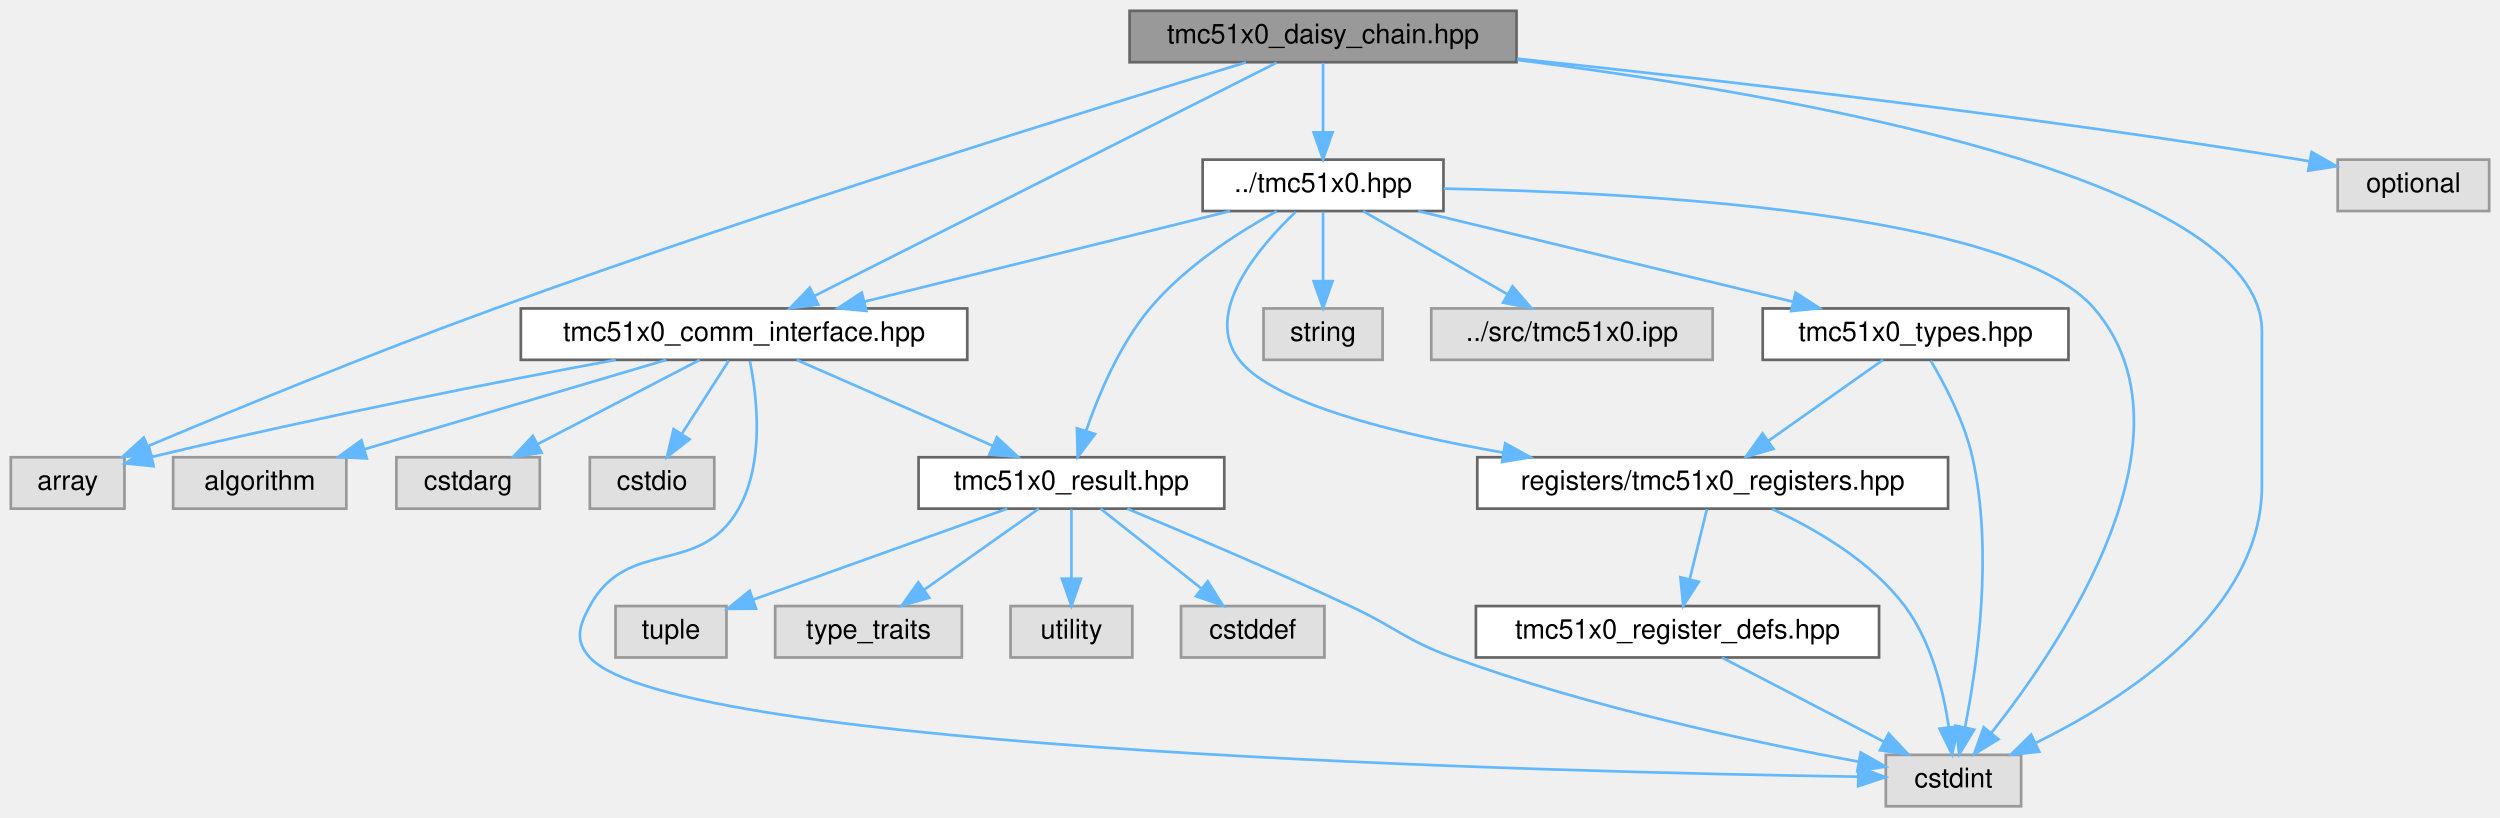
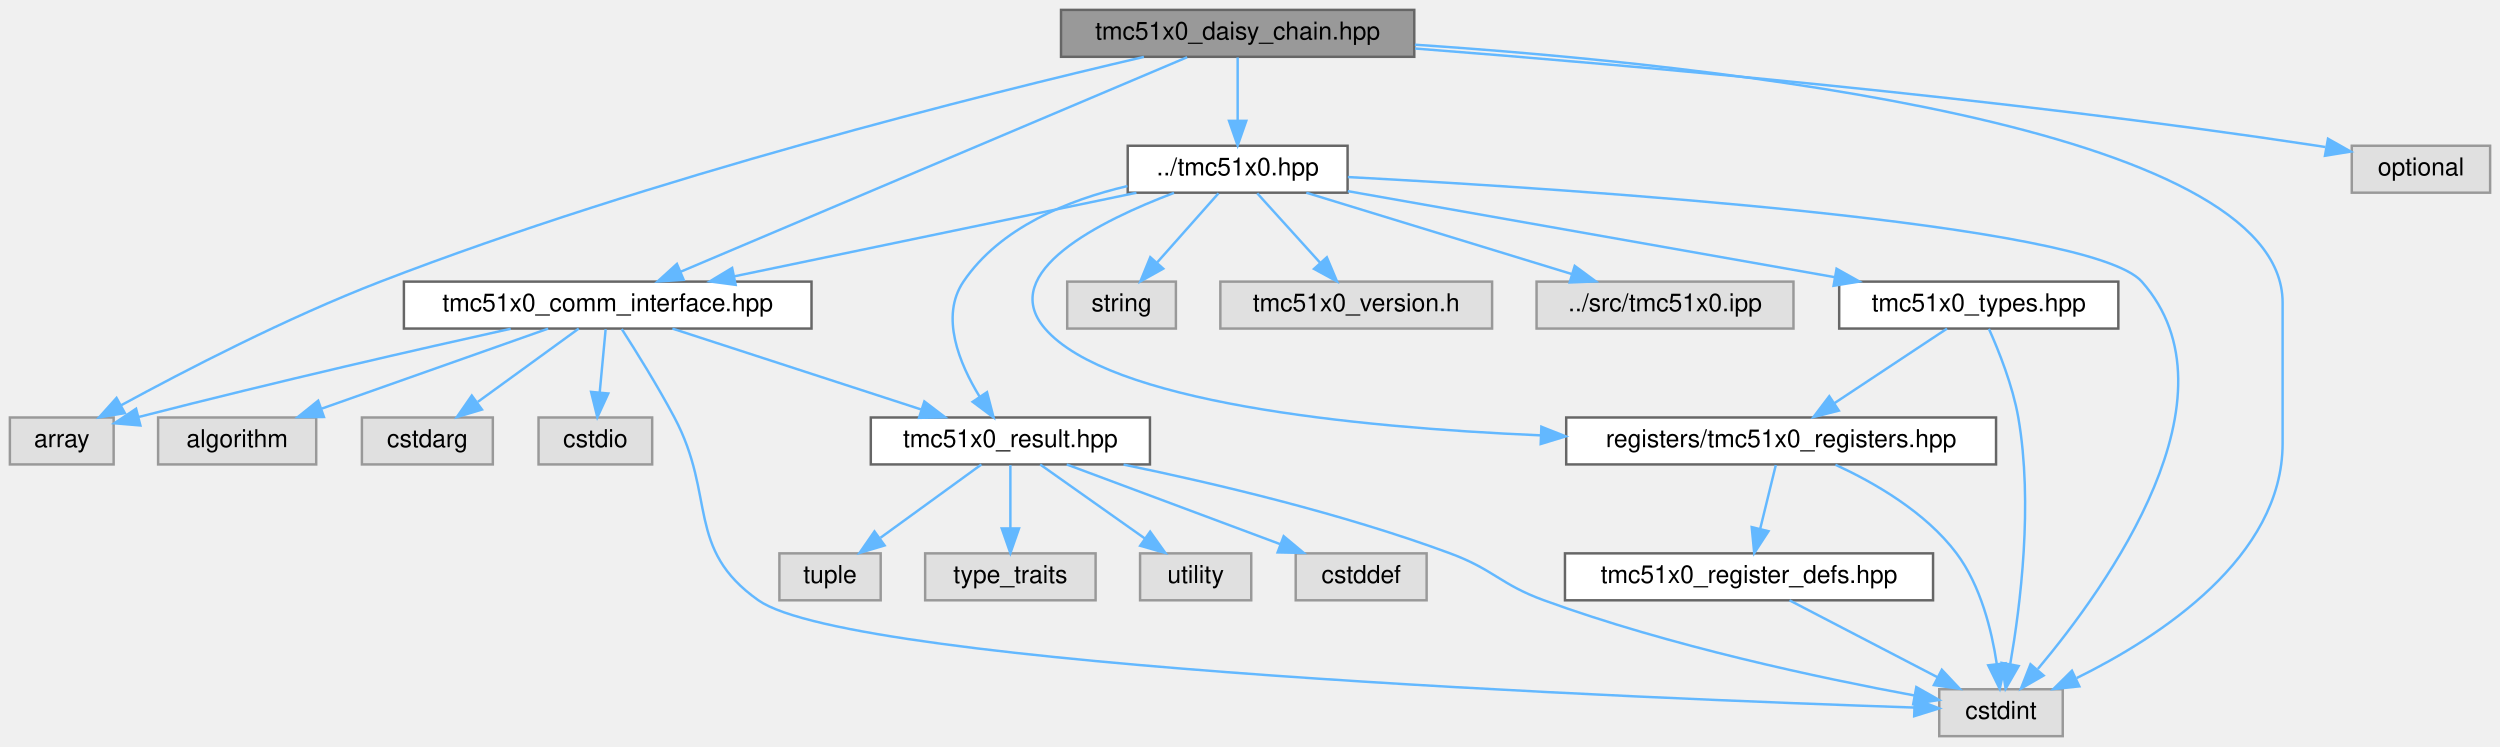
- <svg xmlns="http://www.w3.org/2000/svg" xmlns:xlink="http://www.w3.org/1999/xlink" width="924pt" height="302pt" viewBox="0.00 0.00 924.00 302.00">
+ <svg xmlns="http://www.w3.org/2000/svg" xmlns:xlink="http://www.w3.org/1999/xlink" width="1012pt" height="302pt" viewBox="0.00 0.00 1012.00 302.00">
  <g id="graph0" class="graph" transform="scale(1 1) rotate(0) translate(4 298)">
    <g id="Node000001" class="node">
      <g id="a_Node000001">
        <a xlink:title="High-level daisy-chain manager for multiple TMC51x0 drivers (TMC5130 &amp;.">
-           <polygon fill="#999999" stroke="#666666" points="556.5,-294 413.5,-294 413.5,-275 556.5,-275 556.5,-294" />
-           <text text-anchor="middle" x="485" y="-282" font-family="Helvetica,sans-Serif" font-size="10.00">tmc51x0_daisy_chain.hpp</text>
+           <polygon fill="#999999" stroke="#666666" points="568.5,-294 425.5,-294 425.5,-275 568.5,-275 568.5,-294" />
+           <text text-anchor="middle" x="497" y="-282" font-family="Helvetica,sans-Serif" font-size="10.00">tmc51x0_daisy_chain.hpp</text>
        </a>
      </g>
    </g>
    <g id="Node000002" class="node">
      <g id="a_Node000002">
        <a xlink:title=" ">
          <polygon fill="#e0e0e0" stroke="#999999" points="42,-129 0,-129 0,-110 42,-110 42,-129" />
          <text text-anchor="middle" x="21" y="-117" font-family="Helvetica,sans-Serif" font-size="10.00">array</text>
        </a>
      </g>
    </g>
    <g id="edge1_Node000001_Node000002" class="edge">
      <g id="a_edge1_Node000001_Node000002">
        <a xlink:title=" ">
-           <path fill="none" stroke="#63b8ff" d="M456.52,-274.94C402.17,-258.47 280.08,-220.7 179,-184 133.87,-167.61 82.4,-146.46 50.81,-133.18" />
-           <polygon fill="#63b8ff" stroke="#63b8ff" points="51.86,-129.83 41.28,-129.17 49.14,-136.28 51.86,-129.83" />
+           <path fill="none" stroke="#63b8ff" d="M459.05,-274.97C394.45,-259.93 259.48,-226.25 150,-184 112.21,-169.42 70.5,-147.81 45.02,-133.94" />
+           <polygon fill="#63b8ff" stroke="#63b8ff" points="46.54,-130.78 36.09,-129.03 43.17,-136.92 46.54,-130.78" />
        </a>
      </g>
    </g>
    <g id="Node000003" class="node">
      <g id="a_Node000003">
        <a xlink:title=" ">
-           <polygon fill="#e0e0e0" stroke="#999999" points="743,-19 693,-19 693,0 743,0 743,-19" />
-           <text text-anchor="middle" x="718" y="-7" font-family="Helvetica,sans-Serif" font-size="10.00">cstdint</text>
+           <polygon fill="#e0e0e0" stroke="#999999" points="831,-19 781,-19 781,0 831,0 831,-19" />
+           <text text-anchor="middle" x="806" y="-7" font-family="Helvetica,sans-Serif" font-size="10.00">cstdint</text>
        </a>
      </g>
    </g>
    <g id="edge2_Node000001_Node000003" class="edge">
      <g id="a_edge2_Node000001_Node000003">
        <a xlink:title=" ">
-           <path fill="none" stroke="#63b8ff" d="M556.9,-275.83C658.54,-262.95 832,-232.6 832,-175.5 832,-175.5 832,-175.5 832,-118.5 832,-72.47 782.42,-40.18 748.65,-23.53" />
-           <polygon fill="#63b8ff" stroke="#63b8ff" points="749.71,-20.16 739.18,-19.05 746.72,-26.49 749.71,-20.16" />
+           <path fill="none" stroke="#63b8ff" d="M568.76,-279.9C689.44,-271.86 920,-247.12 920,-175.5 920,-175.5 920,-175.5 920,-118.5 920,-72.47 870.42,-40.18 836.65,-23.53" />
+           <polygon fill="#63b8ff" stroke="#63b8ff" points="837.71,-20.16 827.18,-19.05 834.72,-26.49 837.71,-20.16" />
        </a>
      </g>
    </g>
    <g id="Node000004" class="node">
      <g id="a_Node000004">
        <a xlink:title=" ">
-           <polygon fill="#e0e0e0" stroke="#999999" points="916,-239 860,-239 860,-220 916,-220 916,-239" />
-           <text text-anchor="middle" x="888" y="-227" font-family="Helvetica,sans-Serif" font-size="10.00">optional</text>
+           <polygon fill="#e0e0e0" stroke="#999999" points="1004,-239 948,-239 948,-220 1004,-220 1004,-239" />
+           <text text-anchor="middle" x="976" y="-227" font-family="Helvetica,sans-Serif" font-size="10.00">optional</text>
        </a>
      </g>
    </g>
    <g id="edge3_Node000001_Node000004" class="edge">
      <g id="a_edge3_Node000001_Node000004">
        <a xlink:title=" ">
-           <path fill="none" stroke="#63b8ff" d="M556.81,-276.3C629.83,-268.58 746.12,-255.24 846,-239 847.1,-238.82 848.22,-238.63 849.34,-238.44" />
-           <polygon fill="#63b8ff" stroke="#63b8ff" points="850.38,-241.81 859.59,-236.56 849.12,-234.92 850.38,-241.81" />
+           <path fill="none" stroke="#63b8ff" d="M568.8,-278.36C655.62,-271.65 806.01,-258.42 934,-239 935.1,-238.83 936.22,-238.66 937.35,-238.47" />
+           <polygon fill="#63b8ff" stroke="#63b8ff" points="938.37,-241.84 947.6,-236.64 937.14,-234.95 938.37,-241.84" />
        </a>
      </g>
    </g>
    <g id="Node000005" class="node">
      <g id="a_Node000005">
        <a xlink:href="tmc51x0_8hpp.html" target="_top" xlink:title="Main TMC51x0 stepper motor driver interface and subsystem classes.">
-           <polygon fill="white" stroke="#666666" points="529.5,-239 440.5,-239 440.5,-220 529.5,-220 529.5,-239" />
-           <text text-anchor="middle" x="485" y="-227" font-family="Helvetica,sans-Serif" font-size="10.00">../tmc51x0.hpp</text>
+           <polygon fill="white" stroke="#666666" points="541.5,-239 452.5,-239 452.5,-220 541.5,-220 541.5,-239" />
+           <text text-anchor="middle" x="497" y="-227" font-family="Helvetica,sans-Serif" font-size="10.00">../tmc51x0.hpp</text>
        </a>
      </g>
    </g>
    <g id="edge4_Node000001_Node000005" class="edge">
      <g id="a_edge4_Node000001_Node000005">
        <a xlink:title=" ">
-           <path fill="none" stroke="#63b8ff" d="M485,-274.75C485,-267.8 485,-257.85 485,-249.13" />
-           <polygon fill="#63b8ff" stroke="#63b8ff" points="488.5,-249.09 485,-239.09 481.5,-249.09 488.5,-249.09" />
+           <path fill="none" stroke="#63b8ff" d="M497,-274.75C497,-267.8 497,-257.85 497,-249.13" />
+           <polygon fill="#63b8ff" stroke="#63b8ff" points="500.5,-249.09 497,-239.09 493.5,-249.09 500.5,-249.09" />
        </a>
      </g>
    </g>
    <g id="Node000007" class="node">
      <g id="a_Node000007">
        <a xlink:href="tmc51x0__comm__interface_8hpp.html" target="_top" xlink:title="Communication interfaces for TMC51x0 stepper motor driver using SPI and UART.">
-           <polygon fill="white" stroke="#666666" points="353.5,-184 188.5,-184 188.5,-165 353.5,-165 353.5,-184" />
-           <text text-anchor="middle" x="271" y="-172" font-family="Helvetica,sans-Serif" font-size="10.00">tmc51x0_comm_interface.hpp</text>
-         </a>
-       </g>
-     </g>
-     <g id="edge28_Node000001_Node000007" class="edge">
-       <g id="a_edge28_Node000001_Node000007">
-         <a xlink:title=" ">
-           <path fill="none" stroke="#63b8ff" d="M467.85,-274.84C430.43,-255.96 341.25,-210.96 296.93,-188.59" />
-           <polygon fill="#63b8ff" stroke="#63b8ff" points="298.44,-185.43 287.94,-184.05 295.29,-191.68 298.44,-185.43" />
+           <polygon fill="white" stroke="#666666" points="324.5,-184 159.5,-184 159.5,-165 324.5,-165 324.5,-184" />
+           <text text-anchor="middle" x="242" y="-172" font-family="Helvetica,sans-Serif" font-size="10.00">tmc51x0_comm_interface.hpp</text>
+         </a>
+       </g>
+     </g>
+     <g id="edge29_Node000001_Node000007" class="edge">
+       <g id="a_edge29_Node000001_Node000007">
+         <a xlink:title=" ">
+           <path fill="none" stroke="#63b8ff" d="M476.56,-274.84C431.6,-255.8 323.93,-210.2 271.58,-188.03" />
+           <polygon fill="#63b8ff" stroke="#63b8ff" points="272.75,-184.72 262.18,-184.05 270.02,-191.17 272.75,-184.72" />
        </a>
      </g>
    </g>
    <g id="edge5_Node000005_Node000003" class="edge">
      <g id="a_edge5_Node000005_Node000003">
        <a xlink:title=" ">
-           <path fill="none" stroke="#63b8ff" d="M529.61,-228.29C601.88,-226.9 739.59,-219.52 770,-184 809.98,-137.29 758.55,-60.72 732.03,-27.15" />
-           <polygon fill="#63b8ff" stroke="#63b8ff" points="734.62,-24.79 725.59,-19.23 729.18,-29.2 734.62,-24.79" />
+           <path fill="none" stroke="#63b8ff" d="M541.61,-226.33C634.54,-221.37 841.99,-207.72 863,-184 904.11,-137.59 849.17,-60.86 820.92,-27.2" />
+           <polygon fill="#63b8ff" stroke="#63b8ff" points="823.26,-24.55 814.07,-19.26 817.95,-29.12 823.26,-24.55" />
        </a>
      </g>
    </g>
    <g id="Node000006" class="node">
      <g id="a_Node000006">
        <a xlink:title=" ">
-           <polygon fill="#e0e0e0" stroke="#999999" points="507,-184 463,-184 463,-165 507,-165 507,-184" />
-           <text text-anchor="middle" x="485" y="-172" font-family="Helvetica,sans-Serif" font-size="10.00">string</text>
+           <polygon fill="#e0e0e0" stroke="#999999" points="472,-184 428,-184 428,-165 472,-165 472,-184" />
+           <text text-anchor="middle" x="450" y="-172" font-family="Helvetica,sans-Serif" font-size="10.00">string</text>
        </a>
      </g>
    </g>
    <g id="edge6_Node000005_Node000006" class="edge">
      <g id="a_edge6_Node000005_Node000006">
        <a xlink:title=" ">
-           <path fill="none" stroke="#63b8ff" d="M485,-219.75C485,-212.8 485,-202.85 485,-194.13" />
-           <polygon fill="#63b8ff" stroke="#63b8ff" points="488.5,-194.09 485,-184.09 481.5,-194.09 488.5,-194.09" />
+           <path fill="none" stroke="#63b8ff" d="M489.24,-219.75C482.53,-212.18 472.66,-201.05 464.49,-191.84" />
+           <polygon fill="#63b8ff" stroke="#63b8ff" points="466.87,-189.25 457.62,-184.09 461.63,-193.89 466.87,-189.25" />
        </a>
      </g>
    </g>
    <g id="edge7_Node000005_Node000007" class="edge">
      <g id="a_edge7_Node000005_Node000007">
        <a xlink:title=" ">
-           <path fill="none" stroke="#63b8ff" d="M450.62,-219.98C413.91,-210.89 355.62,-196.46 315.45,-186.51" />
-           <polygon fill="#63b8ff" stroke="#63b8ff" points="316.2,-183.09 305.65,-184.08 314.52,-189.88 316.2,-183.09" />
+           <path fill="none" stroke="#63b8ff" d="M456.03,-219.98C411.74,-210.78 341.06,-196.09 293.15,-186.13" />
+           <polygon fill="#63b8ff" stroke="#63b8ff" points="293.79,-182.69 283.29,-184.08 292.37,-189.54 293.79,-182.69" />
        </a>
      </g>
    </g>
    <g id="Node000011" class="node">
      <g id="a_Node000011">
        <a xlink:href="tmc51x0__result_8hpp.html" target="_top" xlink:title="Result type for error handling in TMC51x0 driver.">
-           <polygon fill="white" stroke="#666666" points="448.5,-129 335.5,-129 335.5,-110 448.5,-110 448.5,-129" />
-           <text text-anchor="middle" x="392" y="-117" font-family="Helvetica,sans-Serif" font-size="10.00">tmc51x0_result.hpp</text>
+           <polygon fill="white" stroke="#666666" points="461.5,-129 348.5,-129 348.5,-110 461.5,-110 461.5,-129" />
+           <text text-anchor="middle" x="405" y="-117" font-family="Helvetica,sans-Serif" font-size="10.00">tmc51x0_result.hpp</text>
        </a>
      </g>
    </g>
    <g id="edge23_Node000005_Node000011" class="edge">
      <g id="a_edge23_Node000005_Node000011">
        <a xlink:title=" ">
-           <path fill="none" stroke="#63b8ff" d="M467.86,-219.94C453.75,-212.18 434.01,-199.58 421,-184 409.84,-170.64 402.08,-152.29 397.41,-138.75" />
-           <polygon fill="#63b8ff" stroke="#63b8ff" points="400.71,-137.56 394.32,-129.11 394.04,-139.7 400.71,-137.56" />
+           <path fill="none" stroke="#63b8ff" d="M452.39,-222.69C428.42,-217.05 400.83,-205.93 386,-184 376.47,-169.91 384.29,-150.91 392.59,-137.37" />
+           <polygon fill="#63b8ff" stroke="#63b8ff" points="395.54,-139.25 398.21,-129 389.73,-135.35 395.54,-139.25" />
        </a>
      </g>
    </g>
    <g id="Node000016" class="node">
      <g id="a_Node000016">
        <a xlink:href="tmc51x0__registers_8hpp.html" target="_top" xlink:title="Register definitions and bitfield structures for TMC51x0 stepper motor.">
-           <polygon fill="white" stroke="#666666" points="716,-129 542,-129 542,-110 716,-110 716,-129" />
-           <text text-anchor="middle" x="629" y="-117" font-family="Helvetica,sans-Serif" font-size="10.00">registers/tmc51x0_registers.hpp</text>
+           <polygon fill="white" stroke="#666666" points="804,-129 630,-129 630,-110 804,-110 804,-129" />
+           <text text-anchor="middle" x="717" y="-117" font-family="Helvetica,sans-Serif" font-size="10.00">registers/tmc51x0_registers.hpp</text>
        </a>
      </g>
    </g>
    <g id="edge19_Node000005_Node000016" class="edge">
      <g id="a_edge19_Node000005_Node000016">
        <a xlink:title=" ">
-           <path fill="none" stroke="#63b8ff" d="M474.84,-219.64C461.28,-206.74 440.45,-182.43 454,-165 466.4,-149.05 510.66,-137.88 551.57,-130.72" />
-           <polygon fill="#63b8ff" stroke="#63b8ff" points="552.32,-134.15 561.6,-129.03 551.16,-127.24 552.32,-134.15" />
+           <path fill="none" stroke="#63b8ff" d="M471.24,-219.92C441.59,-208.72 399.34,-187.82 419,-165 444.65,-135.23 542.85,-125.08 619.6,-121.77" />
+           <polygon fill="#63b8ff" stroke="#63b8ff" points="619.94,-125.26 629.8,-121.36 619.67,-118.26 619.94,-125.26" />
        </a>
      </g>
    </g>
    <g id="Node000018" class="node">
      <g id="a_Node000018">
        <a xlink:href="tmc51x0__types_8hpp.html" target="_top" xlink:title="Type definitions and enumerations for TMC51x0 stepper motor driver (TMC5130 &amp; TMC5160)">
-           <polygon fill="white" stroke="#666666" points="760.5,-184 647.5,-184 647.5,-165 760.5,-165 760.5,-184" />
-           <text text-anchor="middle" x="704" y="-172" font-family="Helvetica,sans-Serif" font-size="10.00">tmc51x0_types.hpp</text>
+           <polygon fill="white" stroke="#666666" points="853.5,-184 740.5,-184 740.5,-165 853.5,-165 853.5,-184" />
+           <text text-anchor="middle" x="797" y="-172" font-family="Helvetica,sans-Serif" font-size="10.00">tmc51x0_types.hpp</text>
        </a>
      </g>
    </g>
    <g id="edge24_Node000005_Node000018" class="edge">
      <g id="a_edge24_Node000005_Node000018">
        <a xlink:title=" ">
-           <path fill="none" stroke="#63b8ff" d="M520.19,-219.98C557.83,-210.87 617.66,-196.4 658.77,-186.45" />
-           <polygon fill="#63b8ff" stroke="#63b8ff" points="659.64,-189.84 668.54,-184.08 658,-183.03 659.64,-189.84" />
+           <path fill="none" stroke="#63b8ff" d="M541.59,-220.62C593.94,-211.37 680.94,-196 738.62,-185.81" />
+           <polygon fill="#63b8ff" stroke="#63b8ff" points="739.44,-189.22 748.68,-184.04 738.23,-182.33 739.44,-189.22" />
        </a>
      </g>
    </g>
    <g id="Node000019" class="node">
      <g id="a_Node000019">
        <a xlink:title=" ">
-           <polygon fill="#e0e0e0" stroke="#999999" points="629,-184 525,-184 525,-165 629,-165 629,-184" />
-           <text text-anchor="middle" x="577" y="-172" font-family="Helvetica,sans-Serif" font-size="10.00">../src/tmc51x0.ipp</text>
+           <polygon fill="#e0e0e0" stroke="#999999" points="600,-184 490,-184 490,-165 600,-165 600,-184" />
+           <text text-anchor="middle" x="545" y="-172" font-family="Helvetica,sans-Serif" font-size="10.00">tmc51x0_version.h</text>
        </a>
      </g>
    </g>
    <g id="edge27_Node000005_Node000019" class="edge">
      <g id="a_edge27_Node000005_Node000019">
        <a xlink:title=" ">
-           <path fill="none" stroke="#63b8ff" d="M499.78,-219.98C514.18,-211.69 536.31,-198.94 553.19,-189.22" />
-           <polygon fill="#63b8ff" stroke="#63b8ff" points="555.03,-192.19 561.95,-184.17 551.54,-186.13 555.03,-192.19" />
+           <path fill="none" stroke="#63b8ff" d="M504.93,-219.75C511.85,-212.11 522.07,-200.82 530.45,-191.56" />
+           <polygon fill="#63b8ff" stroke="#63b8ff" points="533.1,-193.85 537.22,-184.09 527.91,-189.15 533.1,-193.85" />
+         </a>
+       </g>
+     </g>
+     <g id="Node000020" class="node">
+       <g id="a_Node000020">
+         <a xlink:title=" ">
+           <polygon fill="#e0e0e0" stroke="#999999" points="722,-184 618,-184 618,-165 722,-165 722,-184" />
+           <text text-anchor="middle" x="670" y="-172" font-family="Helvetica,sans-Serif" font-size="10.00">../src/tmc51x0.ipp</text>
+         </a>
+       </g>
+     </g>
+     <g id="edge28_Node000005_Node000020" class="edge">
+       <g id="a_edge28_Node000005_Node000020">
+         <a xlink:title=" ">
+           <path fill="none" stroke="#63b8ff" d="M524.8,-219.98C553.97,-211.05 600,-196.94 632.4,-187.02" />
+           <polygon fill="#63b8ff" stroke="#63b8ff" points="633.45,-190.36 641.99,-184.08 631.4,-183.66 633.45,-190.36" />
        </a>
      </g>
    </g>
    <g id="edge9_Node000007_Node000002" class="edge">
      <g id="a_edge9_Node000007_Node000002">
        <a xlink:title=" ">
-           <path fill="none" stroke="#63b8ff" d="M223.56,-164.99C181.03,-157.12 116.74,-144.62 52.19,-129.14" />
-           <polygon fill="#63b8ff" stroke="#63b8ff" points="52.79,-125.69 42.25,-126.74 51.15,-132.49 52.79,-125.69" />
+           <path fill="none" stroke="#63b8ff" d="M202.73,-164.92C166.14,-156.8 109.83,-143.98 52.27,-129.24" />
+           <polygon fill="#63b8ff" stroke="#63b8ff" points="52.83,-125.77 42.27,-126.66 51.08,-132.55 52.83,-125.77" />
        </a>
      </g>
    </g>
    <g id="edge11_Node000007_Node000003" class="edge">
      <g id="a_edge11_Node000007_Node000003">
        <a xlink:title=" ">
-           <path fill="none" stroke="#63b8ff" d="M273.14,-164.61C275.76,-151.67 278.72,-127.31 269,-110 254.7,-84.52 227.89,-99.7 214,-74 209.98,-66.57 208.3,-61.23 214,-55 245.57,-20.52 573.24,-12.61 682.65,-10.93" />
-           <polygon fill="#63b8ff" stroke="#63b8ff" points="682.89,-14.42 692.84,-10.78 682.79,-7.42 682.89,-14.42" />
+           <path fill="none" stroke="#63b8ff" d="M247.68,-164.81C253.37,-155.96 262.22,-141.77 269,-129 285.97,-97.03 273.42,-75.86 303,-55 341.09,-28.14 663.03,-15.2 770.92,-11.58" />
+           <polygon fill="#63b8ff" stroke="#63b8ff" points="771.09,-15.08 780.97,-11.25 770.86,-8.08 771.09,-15.08" />
        </a>
      </g>
    </g>
    <g id="Node000008" class="node">
      <g id="a_Node000008">
        <a xlink:title=" ">
          <polygon fill="#e0e0e0" stroke="#999999" points="124,-129 60,-129 60,-110 124,-110 124,-129" />
          <text text-anchor="middle" x="92" y="-117" font-family="Helvetica,sans-Serif" font-size="10.00">algorithm</text>
        </a>
      </g>
    </g>
    <g id="edge8_Node000007_Node000008" class="edge">
      <g id="a_edge8_Node000007_Node000008">
        <a xlink:title=" ">
-           <path fill="none" stroke="#63b8ff" d="M242.24,-164.98C212.06,-156.05 164.43,-141.94 130.9,-132.02" />
-           <polygon fill="#63b8ff" stroke="#63b8ff" points="131.57,-128.57 120.98,-129.08 129.58,-135.28 131.57,-128.57" />
+           <path fill="none" stroke="#63b8ff" d="M217.9,-164.98C193.12,-156.23 154.3,-142.51 126.31,-132.62" />
+           <polygon fill="#63b8ff" stroke="#63b8ff" points="127.13,-129.2 116.54,-129.17 124.8,-135.8 127.13,-129.2" />
        </a>
      </g>
    </g>
    <g id="Node000009" class="node">
      <g id="a_Node000009">
        <a xlink:title=" ">
          <polygon fill="#e0e0e0" stroke="#999999" points="195.5,-129 142.5,-129 142.5,-110 195.5,-110 195.5,-129" />
          <text text-anchor="middle" x="169" y="-117" font-family="Helvetica,sans-Serif" font-size="10.00">cstdarg</text>
        </a>
      </g>
    </g>
    <g id="edge10_Node000007_Node000009" class="edge">
      <g id="a_edge10_Node000007_Node000009">
        <a xlink:title=" ">
-           <path fill="none" stroke="#63b8ff" d="M254.61,-164.98C238.43,-156.57 213.43,-143.59 194.62,-133.81" />
-           <polygon fill="#63b8ff" stroke="#63b8ff" points="196.17,-130.68 185.69,-129.17 192.95,-136.89 196.17,-130.68" />
+           <path fill="none" stroke="#63b8ff" d="M230.27,-164.98C219.27,-157 202.58,-144.88 189.4,-135.31" />
+           <polygon fill="#63b8ff" stroke="#63b8ff" points="191.09,-132.21 180.94,-129.17 186.98,-137.88 191.09,-132.21" />
        </a>
      </g>
    </g>
    <g id="Node000010" class="node">
      <g id="a_Node000010">
        <a xlink:title=" ">
          <polygon fill="#e0e0e0" stroke="#999999" points="260,-129 214,-129 214,-110 260,-110 260,-129" />
          <text text-anchor="middle" x="237" y="-117" font-family="Helvetica,sans-Serif" font-size="10.00">cstdio</text>
        </a>
      </g>
    </g>
    <g id="edge12_Node000007_Node000010" class="edge">
      <g id="a_edge12_Node000007_Node000010">
        <a xlink:title=" ">
-           <path fill="none" stroke="#63b8ff" d="M265.39,-164.75C260.68,-157.42 253.83,-146.73 248.03,-137.7" />
-           <polygon fill="#63b8ff" stroke="#63b8ff" points="250.86,-135.62 242.51,-129.09 244.96,-139.4 250.86,-135.62" />
+           <path fill="none" stroke="#63b8ff" d="M241.17,-164.75C240.52,-157.8 239.58,-147.85 238.76,-139.13" />
+           <polygon fill="#63b8ff" stroke="#63b8ff" points="242.23,-138.72 237.81,-129.09 235.27,-139.37 242.23,-138.72" />
        </a>
      </g>
    </g>
    <g id="edge13_Node000007_Node000011" class="edge">
      <g id="a_edge13_Node000007_Node000011">
        <a xlink:title=" ">
-           <path fill="none" stroke="#63b8ff" d="M290.44,-164.98C309.99,-156.42 340.38,-143.11 362.82,-133.28" />
-           <polygon fill="#63b8ff" stroke="#63b8ff" points="364.45,-136.39 372.21,-129.17 361.64,-129.98 364.45,-136.39" />
+           <path fill="none" stroke="#63b8ff" d="M268.19,-164.98C295.44,-156.13 338.3,-142.19 368.78,-132.28" />
+           <polygon fill="#63b8ff" stroke="#63b8ff" points="370.18,-135.5 378.61,-129.08 368.01,-128.85 370.18,-135.5" />
        </a>
      </g>
    </g>
    <g id="edge15_Node000011_Node000003" class="edge">
      <g id="a_edge15_Node000011_Node000003">
        <a xlink:title=" ">
-           <path fill="none" stroke="#63b8ff" d="M412.67,-109.97C433.57,-101.25 466.75,-87.15 495,-74 512.12,-66.03 515.26,-61.47 533,-55 583.78,-36.47 645.22,-23.45 682.95,-16.47" />
-           <polygon fill="#63b8ff" stroke="#63b8ff" points="683.72,-19.88 692.93,-14.66 682.47,-12.99 683.72,-19.88" />
+           <path fill="none" stroke="#63b8ff" d="M450.82,-109.93C487.27,-102.42 539.23,-90.19 583,-74 600.71,-67.45 603.26,-61.47 621,-55 671.78,-36.47 733.22,-23.45 770.95,-16.47" />
+           <polygon fill="#63b8ff" stroke="#63b8ff" points="771.72,-19.88 780.93,-14.66 770.47,-12.99 771.72,-19.88" />
        </a>
      </g>
    </g>
    <g id="Node000012" class="node">
      <g id="a_Node000012">
        <a xlink:title=" ">
-           <polygon fill="#e0e0e0" stroke="#999999" points="485.5,-74 432.5,-74 432.5,-55 485.5,-55 485.5,-74" />
-           <text text-anchor="middle" x="459" y="-62" font-family="Helvetica,sans-Serif" font-size="10.00">cstddef</text>
+           <polygon fill="#e0e0e0" stroke="#999999" points="573.5,-74 520.5,-74 520.5,-55 573.5,-55 573.5,-74" />
+           <text text-anchor="middle" x="547" y="-62" font-family="Helvetica,sans-Serif" font-size="10.00">cstddef</text>
        </a>
      </g>
    </g>
    <g id="edge14_Node000011_Node000012" class="edge">
      <g id="a_edge14_Node000011_Node000012">
        <a xlink:title=" ">
-           <path fill="none" stroke="#63b8ff" d="M402.76,-109.98C412.77,-102.07 427.89,-90.11 439.93,-80.58" />
-           <polygon fill="#63b8ff" stroke="#63b8ff" points="442.37,-83.12 448.04,-74.17 438.03,-77.63 442.37,-83.12" />
+           <path fill="none" stroke="#63b8ff" d="M427.81,-109.98C451.17,-101.27 487.7,-87.63 514.17,-77.75" />
+           <polygon fill="#63b8ff" stroke="#63b8ff" points="515.63,-80.95 523.77,-74.17 513.18,-74.39 515.63,-80.95" />
        </a>
      </g>
    </g>
    <g id="Node000013" class="node">
      <g id="a_Node000013">
        <a xlink:title=" ">
-           <polygon fill="#e0e0e0" stroke="#999999" points="264.5,-74 223.5,-74 223.5,-55 264.5,-55 264.5,-74" />
-           <text text-anchor="middle" x="244" y="-62" font-family="Helvetica,sans-Serif" font-size="10.00">tuple</text>
+           <polygon fill="#e0e0e0" stroke="#999999" points="352.5,-74 311.5,-74 311.5,-55 352.5,-55 352.5,-74" />
+           <text text-anchor="middle" x="332" y="-62" font-family="Helvetica,sans-Serif" font-size="10.00">tuple</text>
        </a>
      </g>
    </g>
    <g id="edge16_Node000011_Node000013" class="edge">
      <g id="a_edge16_Node000011_Node000013">
        <a xlink:title=" ">
-           <path fill="none" stroke="#63b8ff" d="M368.22,-109.98C342.75,-100.86 302.25,-86.36 274.46,-76.41" />
-           <polygon fill="#63b8ff" stroke="#63b8ff" points="275.44,-73.04 264.85,-72.97 273.08,-79.63 275.44,-73.04" />
+           <path fill="none" stroke="#63b8ff" d="M393.27,-109.98C382.27,-102 365.58,-89.88 352.4,-80.31" />
+           <polygon fill="#63b8ff" stroke="#63b8ff" points="354.09,-77.21 343.94,-74.17 349.98,-82.88 354.09,-77.21" />
        </a>
      </g>
    </g>
    <g id="Node000014" class="node">
      <g id="a_Node000014">
        <a xlink:title=" ">
-           <polygon fill="#e0e0e0" stroke="#999999" points="351.5,-74 282.5,-74 282.5,-55 351.5,-55 351.5,-74" />
-           <text text-anchor="middle" x="317" y="-62" font-family="Helvetica,sans-Serif" font-size="10.00">type_traits</text>
+           <polygon fill="#e0e0e0" stroke="#999999" points="439.5,-74 370.5,-74 370.5,-55 439.5,-55 439.5,-74" />
+           <text text-anchor="middle" x="405" y="-62" font-family="Helvetica,sans-Serif" font-size="10.00">type_traits</text>
        </a>
      </g>
    </g>
    <g id="edge17_Node000011_Node000014" class="edge">
      <g id="a_edge17_Node000011_Node000014">
        <a xlink:title=" ">
-           <path fill="none" stroke="#63b8ff" d="M379.95,-109.98C368.54,-101.92 351.17,-89.65 337.57,-80.03" />
-           <polygon fill="#63b8ff" stroke="#63b8ff" points="339.46,-77.08 329.27,-74.17 335.42,-82.8 339.46,-77.08" />
+           <path fill="none" stroke="#63b8ff" d="M405,-109.75C405,-102.8 405,-92.85 405,-84.13" />
+           <polygon fill="#63b8ff" stroke="#63b8ff" points="408.5,-84.09 405,-74.09 401.5,-84.09 408.5,-84.09" />
        </a>
      </g>
    </g>
    <g id="Node000015" class="node">
      <g id="a_Node000015">
        <a xlink:title=" ">
-           <polygon fill="#e0e0e0" stroke="#999999" points="414.5,-74 369.5,-74 369.5,-55 414.5,-55 414.5,-74" />
-           <text text-anchor="middle" x="392" y="-62" font-family="Helvetica,sans-Serif" font-size="10.00">utility</text>
+           <polygon fill="#e0e0e0" stroke="#999999" points="502.5,-74 457.5,-74 457.5,-55 502.5,-55 502.5,-74" />
+           <text text-anchor="middle" x="480" y="-62" font-family="Helvetica,sans-Serif" font-size="10.00">utility</text>
        </a>
      </g>
    </g>
    <g id="edge18_Node000011_Node000015" class="edge">
      <g id="a_edge18_Node000011_Node000015">
        <a xlink:title=" ">
-           <path fill="none" stroke="#63b8ff" d="M392,-109.75C392,-102.8 392,-92.85 392,-84.13" />
-           <polygon fill="#63b8ff" stroke="#63b8ff" points="395.5,-84.09 392,-74.09 388.5,-84.09 395.5,-84.09" />
+           <path fill="none" stroke="#63b8ff" d="M417.05,-109.98C428.46,-101.92 445.83,-89.65 459.43,-80.03" />
+           <polygon fill="#63b8ff" stroke="#63b8ff" points="461.58,-82.8 467.73,-74.17 457.54,-77.08 461.58,-82.8" />
        </a>
      </g>
    </g>
    <g id="edge22_Node000016_Node000003" class="edge">
      <g id="a_edge22_Node000016_Node000003">
        <a xlink:title=" ">
-           <path fill="none" stroke="#63b8ff" d="M650.99,-109.87C666.83,-102.58 687.52,-90.64 700,-74 709.78,-60.97 714.25,-42.82 716.29,-29.26" />
-           <polygon fill="#63b8ff" stroke="#63b8ff" points="719.78,-29.51 717.49,-19.17 712.83,-28.68 719.78,-29.51" />
+           <path fill="none" stroke="#63b8ff" d="M738.99,-109.87C754.83,-102.58 775.52,-90.64 788,-74 797.78,-60.97 802.25,-42.82 804.29,-29.26" />
+           <polygon fill="#63b8ff" stroke="#63b8ff" points="807.78,-29.51 805.49,-19.17 800.83,-28.68 807.78,-29.51" />
        </a>
      </g>
    </g>
    <g id="Node000017" class="node">
      <g id="a_Node000017">
        <a xlink:href="tmc51x0__register__defs_8hpp.html" target="_top" xlink:title="X-MACRO definitions for TMC51x0 registers (TMC5130 &amp; TMC5160)">
-           <polygon fill="white" stroke="#666666" points="690.5,-74 541.5,-74 541.5,-55 690.5,-55 690.5,-74" />
-           <text text-anchor="middle" x="616" y="-62" font-family="Helvetica,sans-Serif" font-size="10.00">tmc51x0_register_defs.hpp</text>
+           <polygon fill="white" stroke="#666666" points="778.5,-74 629.5,-74 629.5,-55 778.5,-55 778.5,-74" />
+           <text text-anchor="middle" x="704" y="-62" font-family="Helvetica,sans-Serif" font-size="10.00">tmc51x0_register_defs.hpp</text>
        </a>
      </g>
    </g>
    <g id="edge20_Node000016_Node000017" class="edge">
      <g id="a_edge20_Node000016_Node000017">
        <a xlink:title=" ">
-           <path fill="none" stroke="#63b8ff" d="M626.85,-109.75C625.13,-102.72 622.65,-92.62 620.5,-83.84" />
-           <polygon fill="#63b8ff" stroke="#63b8ff" points="623.89,-82.97 618.11,-74.09 617.09,-84.63 623.89,-82.97" />
+           <path fill="none" stroke="#63b8ff" d="M714.85,-109.75C713.13,-102.72 710.65,-92.62 708.5,-83.84" />
+           <polygon fill="#63b8ff" stroke="#63b8ff" points="711.89,-82.97 706.11,-74.09 705.09,-84.63 711.89,-82.97" />
        </a>
      </g>
    </g>
    <g id="edge21_Node000017_Node000003" class="edge">
      <g id="a_edge21_Node000017_Node000003">
        <a xlink:title=" ">
-           <path fill="none" stroke="#63b8ff" d="M632.39,-54.98C648.57,-46.57 673.57,-33.59 692.38,-23.81" />
-           <polygon fill="#63b8ff" stroke="#63b8ff" points="694.05,-26.89 701.31,-19.17 690.83,-20.68 694.05,-26.89" />
+           <path fill="none" stroke="#63b8ff" d="M720.39,-54.98C736.57,-46.57 761.57,-33.59 780.38,-23.81" />
+           <polygon fill="#63b8ff" stroke="#63b8ff" points="782.05,-26.89 789.31,-19.17 778.83,-20.68 782.05,-26.89" />
        </a>
      </g>
    </g>
    <g id="edge25_Node000018_Node000003" class="edge">
      <g id="a_edge25_Node000018_Node000003">
        <a xlink:title=" ">
-           <path fill="none" stroke="#63b8ff" d="M709.58,-164.72C714.74,-156.03 722.05,-142.17 725,-129 732.75,-94.44 726.94,-52.87 722.28,-29.28" />
-           <polygon fill="#63b8ff" stroke="#63b8ff" points="725.65,-28.31 720.15,-19.26 718.81,-29.77 725.65,-28.31" />
+           <path fill="none" stroke="#63b8ff" d="M801.11,-164.88C805.06,-156.09 810.74,-141.94 813,-129 819.08,-94.1 813.84,-52.65 809.74,-29.17" />
+           <polygon fill="#63b8ff" stroke="#63b8ff" points="813.15,-28.39 807.87,-19.2 806.27,-29.67 813.15,-28.39" />
        </a>
      </g>
    </g>
    <g id="edge26_Node000018_Node000016" class="edge">
      <g id="a_edge26_Node000018_Node000016">
        <a xlink:title=" ">
-           <path fill="none" stroke="#63b8ff" d="M691.95,-164.98C680.54,-156.92 663.17,-144.65 649.57,-135.03" />
-           <polygon fill="#63b8ff" stroke="#63b8ff" points="651.46,-132.08 641.27,-129.17 647.42,-137.8 651.46,-132.08" />
+           <path fill="none" stroke="#63b8ff" d="M784.15,-164.98C771.86,-156.84 753.09,-144.41 738.52,-134.76" />
+           <polygon fill="#63b8ff" stroke="#63b8ff" points="740.36,-131.78 730.09,-129.17 736.49,-137.61 740.36,-131.78" />
        </a>
      </g>
    </g>
  </g>
</svg>
